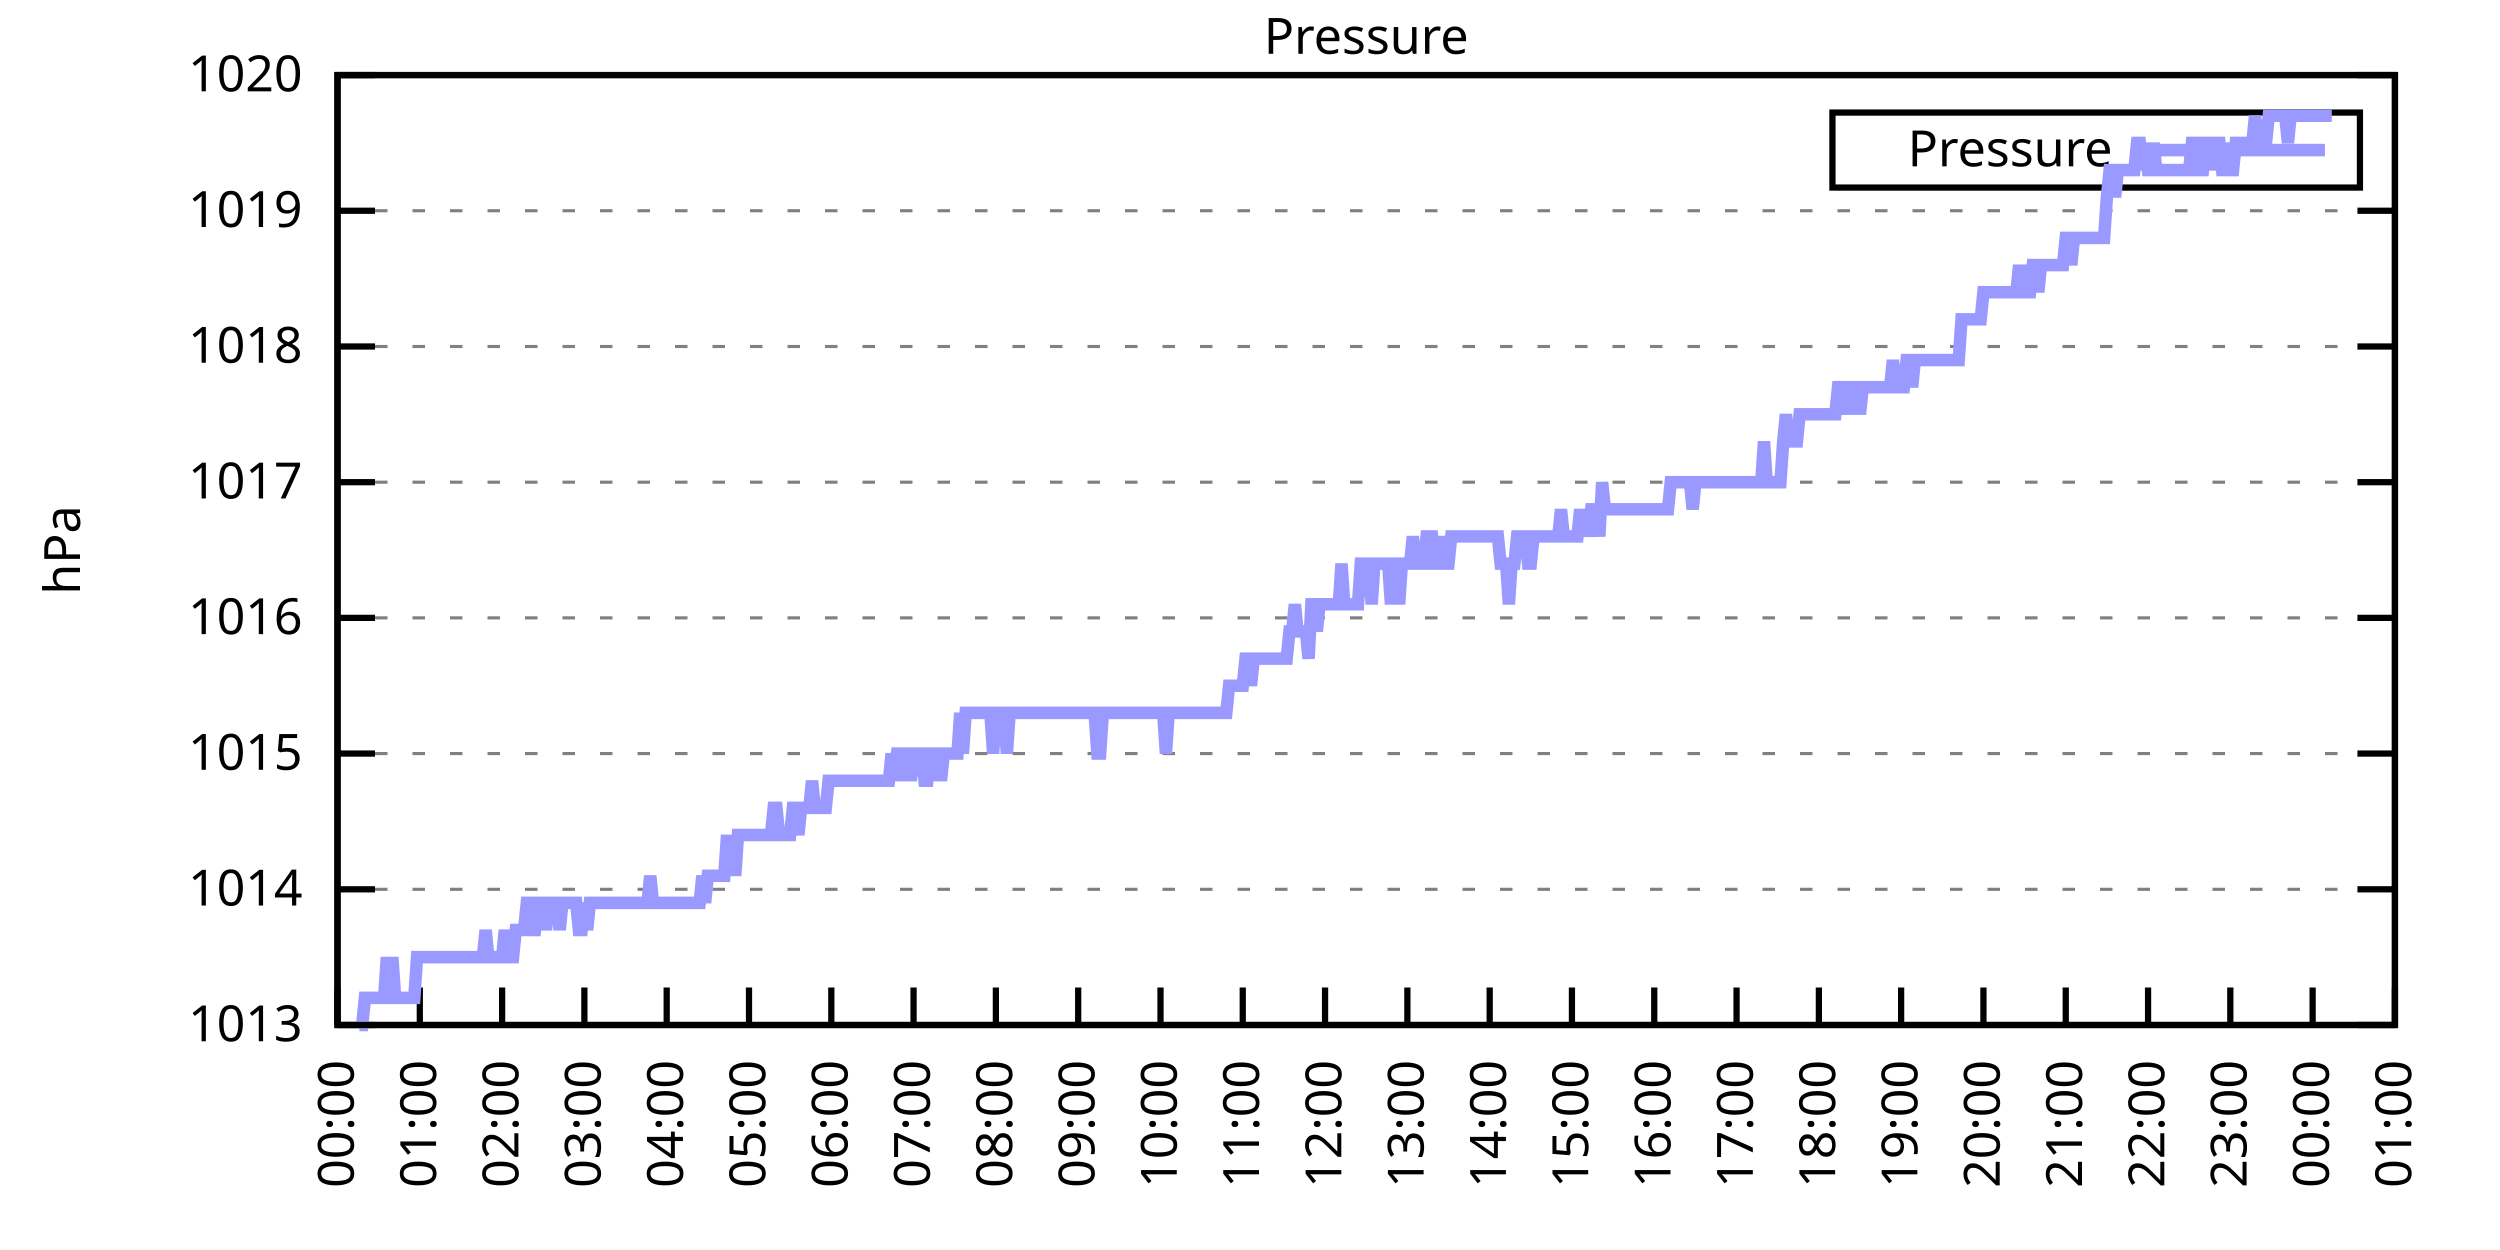
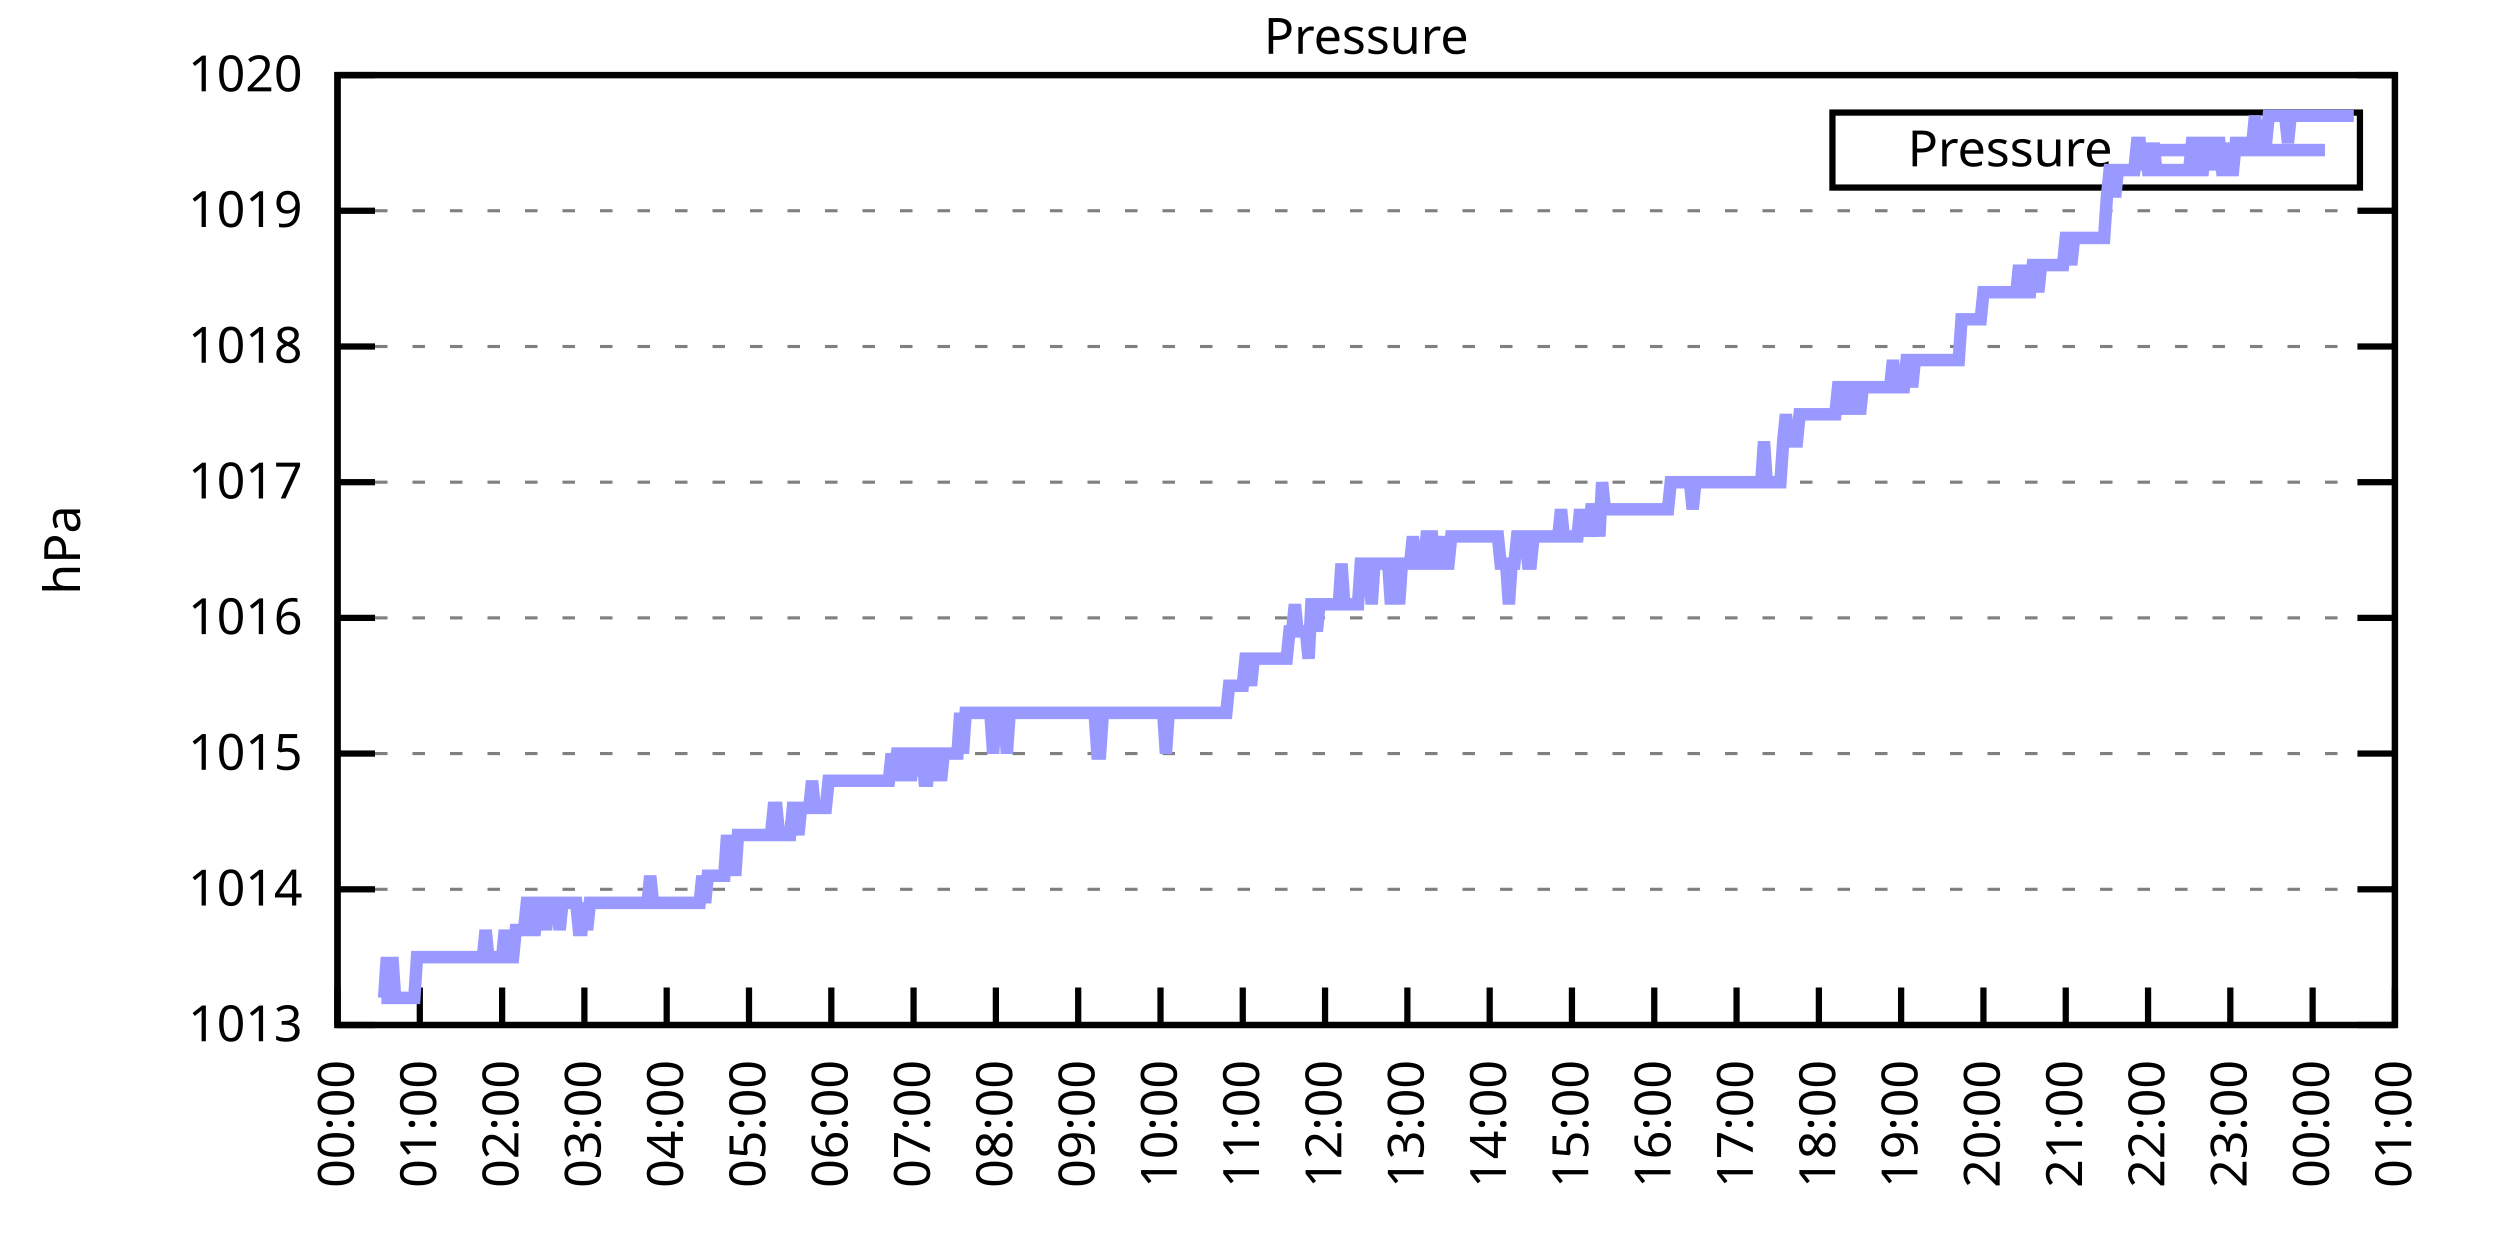
<svg xmlns="http://www.w3.org/2000/svg" xmlns:xlink="http://www.w3.org/1999/xlink" width="400" height="200" viewBox="0 0 400 200">
  <g id="gnuplot_canvas">
    <rect x="0" y="0" width="400" height="200" fill="none" />
    <defs>
      <circle id="gpDot" r="0.5" stroke-width="0.5" stroke="currentColor" />
      <path id="gpPt0" stroke-width="0.333" stroke="currentColor" d="M-1,0 h2 M0,-1 v2" />
      <path id="gpPt1" stroke-width="0.333" stroke="currentColor" d="M-1,-1 L1,1 M1,-1 L-1,1" />
      <path id="gpPt2" stroke-width="0.333" stroke="currentColor" d="M-1,0 L1,0 M0,-1 L0,1 M-1,-1 L1,1 M-1,1 L1,-1" />
      <rect id="gpPt3" stroke-width="0.333" stroke="currentColor" x="-1" y="-1" width="2" height="2" />
      <rect id="gpPt4" stroke-width="0.333" stroke="currentColor" fill="currentColor" x="-1" y="-1" width="2" height="2" />
      <circle id="gpPt5" stroke-width="0.333" stroke="currentColor" cx="0" cy="0" r="1" />
      <use xlink:href="#gpPt5" id="gpPt6" fill="currentColor" stroke="none" />
      <path id="gpPt7" stroke-width="0.333" stroke="currentColor" d="M0,-1.33 L-1.33,0.67 L1.33,0.67 z" />
      <use xlink:href="#gpPt7" id="gpPt8" fill="currentColor" stroke="none" />
      <use xlink:href="#gpPt7" id="gpPt9" stroke="currentColor" transform="rotate(180)" />
      <use xlink:href="#gpPt9" id="gpPt10" fill="currentColor" stroke="none" />
      <use xlink:href="#gpPt3" id="gpPt11" stroke="currentColor" transform="rotate(45)" />
      <use xlink:href="#gpPt11" id="gpPt12" fill="currentColor" stroke="none" />
      <path id="gpPt13" stroke-width="0.333" stroke="currentColor" d="M0,1.330 L1.265,0.411 L0.782,-1.067 L-0.782,-1.076 L-1.265,0.411 z" />
      <use xlink:href="#gpPt13" id="gpPt14" fill="currentColor" stroke="none" />
      <filter id="textbox" filterUnits="objectBoundingBox" x="0" y="0" height="1" width="1">
        <feFlood flood-color="white" flood-opacity="1" result="bgnd" />
        <feComposite in="SourceGraphic" in2="bgnd" operator="atop" />
      </filter>
      <filter id="greybox" filterUnits="objectBoundingBox" x="0" y="0" height="1" width="1">
        <feFlood flood-color="lightgrey" flood-opacity="1" result="grey" />
        <feComposite in="SourceGraphic" in2="grey" operator="atop" />
      </filter>
    </defs>
    <g fill="none" color="white" stroke="currentColor" stroke-width="1.00" stroke-linecap="butt" stroke-linejoin="miter">
</g>
    <g fill="none" color="black" stroke="currentColor" stroke-width="1.00" stroke-linecap="butt" stroke-linejoin="miter">
      <g stroke="none" shape-rendering="crispEdges">
        <polygon fill="rgb(255, 255, 255)" points="54.00,164.00 383.18,164.00 383.18,12.02 54.00,12.02 " />
      </g>
    </g>
    <g fill="none" color="black" stroke="currentColor" stroke-width="1.00" stroke-linecap="butt" stroke-linejoin="miter">
</g>
    <g fill="none" color="black" stroke="black" stroke-width="0.50" stroke-linecap="butt" stroke-linejoin="miter">
</g>
    <g fill="none" color="gray" stroke="currentColor" stroke-width="0.50" stroke-linecap="butt" stroke-linejoin="miter">
      <path stroke="gray" stroke-dasharray="2,4" class="gridline" d="M54.00,164.00 L383.19,164.00  " />
    </g>
    <g fill="none" color="gray" stroke="gray" stroke-width="1.00" stroke-linecap="butt" stroke-linejoin="miter">
</g>
    <g fill="none" color="black" stroke="currentColor" stroke-width="1.00" stroke-linecap="butt" stroke-linejoin="miter">
      <path stroke="black" d="M54.00,164.00 L60.00,164.00 M383.19,164.00 L377.19,164.00  " />
      <g transform="translate(48.40,166.60)" stroke="none" fill="black" font-family="Sans" font-size="8.00" text-anchor="end">
        <text>
          <tspan font-family="Sans"> 1013</tspan>
        </text>
      </g>
    </g>
    <g fill="none" color="black" stroke="currentColor" stroke-width="1.00" stroke-linecap="butt" stroke-linejoin="miter">
</g>
    <g fill="none" color="black" stroke="black" stroke-width="0.50" stroke-linecap="butt" stroke-linejoin="miter">
</g>
    <g fill="none" color="gray" stroke="currentColor" stroke-width="0.50" stroke-linecap="butt" stroke-linejoin="miter">
      <path stroke="gray" stroke-dasharray="2,4" class="gridline" d="M54.00,142.29 L383.19,142.29  " />
    </g>
    <g fill="none" color="gray" stroke="gray" stroke-width="1.00" stroke-linecap="butt" stroke-linejoin="miter">
</g>
    <g fill="none" color="black" stroke="currentColor" stroke-width="1.00" stroke-linecap="butt" stroke-linejoin="miter">
      <path stroke="black" d="M54.00,142.29 L60.00,142.29 M383.19,142.29 L377.19,142.29  " />
      <g transform="translate(48.40,144.89)" stroke="none" fill="black" font-family="Sans" font-size="8.00" text-anchor="end">
        <text>
          <tspan font-family="Sans"> 1014</tspan>
        </text>
      </g>
    </g>
    <g fill="none" color="black" stroke="currentColor" stroke-width="1.00" stroke-linecap="butt" stroke-linejoin="miter">
</g>
    <g fill="none" color="black" stroke="black" stroke-width="0.50" stroke-linecap="butt" stroke-linejoin="miter">
</g>
    <g fill="none" color="gray" stroke="currentColor" stroke-width="0.50" stroke-linecap="butt" stroke-linejoin="miter">
      <path stroke="gray" stroke-dasharray="2,4" class="gridline" d="M54.00,120.57 L383.19,120.57  " />
    </g>
    <g fill="none" color="gray" stroke="gray" stroke-width="1.00" stroke-linecap="butt" stroke-linejoin="miter">
</g>
    <g fill="none" color="black" stroke="currentColor" stroke-width="1.00" stroke-linecap="butt" stroke-linejoin="miter">
      <path stroke="black" d="M54.00,120.57 L60.00,120.57 M383.19,120.57 L377.19,120.57  " />
      <g transform="translate(48.40,123.17)" stroke="none" fill="black" font-family="Sans" font-size="8.00" text-anchor="end">
        <text>
          <tspan font-family="Sans"> 1015</tspan>
        </text>
      </g>
    </g>
    <g fill="none" color="black" stroke="currentColor" stroke-width="1.00" stroke-linecap="butt" stroke-linejoin="miter">
</g>
    <g fill="none" color="black" stroke="black" stroke-width="0.50" stroke-linecap="butt" stroke-linejoin="miter">
</g>
    <g fill="none" color="gray" stroke="currentColor" stroke-width="0.50" stroke-linecap="butt" stroke-linejoin="miter">
      <path stroke="gray" stroke-dasharray="2,4" class="gridline" d="M54.00,98.86 L383.19,98.86  " />
    </g>
    <g fill="none" color="gray" stroke="gray" stroke-width="1.00" stroke-linecap="butt" stroke-linejoin="miter">
</g>
    <g fill="none" color="black" stroke="currentColor" stroke-width="1.00" stroke-linecap="butt" stroke-linejoin="miter">
      <path stroke="black" d="M54.00,98.86 L60.00,98.86 M383.19,98.86 L377.19,98.86  " />
      <g transform="translate(48.40,101.46)" stroke="none" fill="black" font-family="Sans" font-size="8.00" text-anchor="end">
        <text>
          <tspan font-family="Sans"> 1016</tspan>
        </text>
      </g>
    </g>
    <g fill="none" color="black" stroke="currentColor" stroke-width="1.00" stroke-linecap="butt" stroke-linejoin="miter">
</g>
    <g fill="none" color="black" stroke="black" stroke-width="0.50" stroke-linecap="butt" stroke-linejoin="miter">
</g>
    <g fill="none" color="gray" stroke="currentColor" stroke-width="0.50" stroke-linecap="butt" stroke-linejoin="miter">
      <path stroke="gray" stroke-dasharray="2,4" class="gridline" d="M54.00,77.15 L383.19,77.15  " />
    </g>
    <g fill="none" color="gray" stroke="gray" stroke-width="1.00" stroke-linecap="butt" stroke-linejoin="miter">
</g>
    <g fill="none" color="black" stroke="currentColor" stroke-width="1.00" stroke-linecap="butt" stroke-linejoin="miter">
      <path stroke="black" d="M54.00,77.15 L60.00,77.15 M383.19,77.15 L377.19,77.15  " />
      <g transform="translate(48.40,79.75)" stroke="none" fill="black" font-family="Sans" font-size="8.00" text-anchor="end">
        <text>
          <tspan font-family="Sans"> 1017</tspan>
        </text>
      </g>
    </g>
    <g fill="none" color="black" stroke="currentColor" stroke-width="1.00" stroke-linecap="butt" stroke-linejoin="miter">
</g>
    <g fill="none" color="black" stroke="black" stroke-width="0.50" stroke-linecap="butt" stroke-linejoin="miter">
</g>
    <g fill="none" color="gray" stroke="currentColor" stroke-width="0.50" stroke-linecap="butt" stroke-linejoin="miter">
      <path stroke="gray" stroke-dasharray="2,4" class="gridline" d="M54.00,55.44 L383.19,55.44  " />
    </g>
    <g fill="none" color="gray" stroke="gray" stroke-width="1.00" stroke-linecap="butt" stroke-linejoin="miter">
</g>
    <g fill="none" color="black" stroke="currentColor" stroke-width="1.00" stroke-linecap="butt" stroke-linejoin="miter">
      <path stroke="black" d="M54.00,55.44 L60.00,55.44 M383.19,55.44 L377.19,55.44  " />
      <g transform="translate(48.40,58.04)" stroke="none" fill="black" font-family="Sans" font-size="8.00" text-anchor="end">
        <text>
          <tspan font-family="Sans"> 1018</tspan>
        </text>
      </g>
    </g>
    <g fill="none" color="black" stroke="currentColor" stroke-width="1.00" stroke-linecap="butt" stroke-linejoin="miter">
</g>
    <g fill="none" color="black" stroke="black" stroke-width="0.50" stroke-linecap="butt" stroke-linejoin="miter">
</g>
    <g fill="none" color="gray" stroke="currentColor" stroke-width="0.50" stroke-linecap="butt" stroke-linejoin="miter">
      <path stroke="gray" stroke-dasharray="2,4" class="gridline" d="M54.00,33.72 L383.19,33.72  " />
    </g>
    <g fill="none" color="gray" stroke="gray" stroke-width="1.00" stroke-linecap="butt" stroke-linejoin="miter">
</g>
    <g fill="none" color="black" stroke="currentColor" stroke-width="1.00" stroke-linecap="butt" stroke-linejoin="miter">
      <path stroke="black" d="M54.00,33.72 L60.00,33.72 M383.19,33.72 L377.19,33.72  " />
      <g transform="translate(48.40,36.32)" stroke="none" fill="black" font-family="Sans" font-size="8.00" text-anchor="end">
        <text>
          <tspan font-family="Sans"> 1019</tspan>
        </text>
      </g>
    </g>
    <g fill="none" color="black" stroke="currentColor" stroke-width="1.00" stroke-linecap="butt" stroke-linejoin="miter">
</g>
    <g fill="none" color="black" stroke="black" stroke-width="0.50" stroke-linecap="butt" stroke-linejoin="miter">
</g>
    <g fill="none" color="gray" stroke="currentColor" stroke-width="0.50" stroke-linecap="butt" stroke-linejoin="miter">
      <path stroke="gray" stroke-dasharray="2,4" class="gridline" d="M54.00,12.01 L383.19,12.01  " />
    </g>
    <g fill="none" color="gray" stroke="gray" stroke-width="1.00" stroke-linecap="butt" stroke-linejoin="miter">
</g>
    <g fill="none" color="black" stroke="currentColor" stroke-width="1.00" stroke-linecap="butt" stroke-linejoin="miter">
      <path stroke="black" d="M54.00,12.01 L60.00,12.01 M383.19,12.01 L377.19,12.01  " />
      <g transform="translate(48.40,14.61)" stroke="none" fill="black" font-family="Sans" font-size="8.00" text-anchor="end">
        <text>
          <tspan font-family="Sans"> 1020</tspan>
        </text>
      </g>
    </g>
    <g fill="none" color="black" stroke="currentColor" stroke-width="1.00" stroke-linecap="butt" stroke-linejoin="miter">
      <path stroke="black" d="M54.00,164.00 L54.00,158.00  " />
      <g transform="translate(56.60,169.60) rotate(270.00)" stroke="none" fill="black" font-family="Sans" font-size="8.00" text-anchor="end">
        <text>
          <tspan font-family="Sans">00:00</tspan>
        </text>
      </g>
    </g>
    <g fill="none" color="black" stroke="currentColor" stroke-width="1.00" stroke-linecap="butt" stroke-linejoin="miter">
      <path stroke="black" d="M67.17,164.00 L67.17,158.00  " />
      <g transform="translate(69.77,169.60) rotate(270.00)" stroke="none" fill="black" font-family="Sans" font-size="8.00" text-anchor="end">
        <text>
          <tspan font-family="Sans">01:00</tspan>
        </text>
      </g>
    </g>
    <g fill="none" color="black" stroke="currentColor" stroke-width="1.00" stroke-linecap="butt" stroke-linejoin="miter">
      <path stroke="black" d="M80.34,164.00 L80.34,158.00  " />
      <g transform="translate(82.94,169.60) rotate(270.00)" stroke="none" fill="black" font-family="Sans" font-size="8.00" text-anchor="end">
        <text>
          <tspan font-family="Sans">02:00</tspan>
        </text>
      </g>
    </g>
    <g fill="none" color="black" stroke="currentColor" stroke-width="1.00" stroke-linecap="butt" stroke-linejoin="miter">
      <path stroke="black" d="M93.50,164.00 L93.50,158.00  " />
      <g transform="translate(96.10,169.60) rotate(270.00)" stroke="none" fill="black" font-family="Sans" font-size="8.00" text-anchor="end">
        <text>
          <tspan font-family="Sans">03:00</tspan>
        </text>
      </g>
    </g>
    <g fill="none" color="black" stroke="currentColor" stroke-width="1.00" stroke-linecap="butt" stroke-linejoin="miter">
      <path stroke="black" d="M106.67,164.00 L106.67,158.00  " />
      <g transform="translate(109.27,169.60) rotate(270.00)" stroke="none" fill="black" font-family="Sans" font-size="8.00" text-anchor="end">
        <text>
          <tspan font-family="Sans">04:00</tspan>
        </text>
      </g>
    </g>
    <g fill="none" color="black" stroke="currentColor" stroke-width="1.00" stroke-linecap="butt" stroke-linejoin="miter">
      <path stroke="black" d="M119.84,164.00 L119.84,158.00  " />
      <g transform="translate(122.44,169.60) rotate(270.00)" stroke="none" fill="black" font-family="Sans" font-size="8.00" text-anchor="end">
        <text>
          <tspan font-family="Sans">05:00</tspan>
        </text>
      </g>
    </g>
    <g fill="none" color="black" stroke="currentColor" stroke-width="1.00" stroke-linecap="butt" stroke-linejoin="miter">
      <path stroke="black" d="M133.01,164.00 L133.01,158.00  " />
      <g transform="translate(135.61,169.60) rotate(270.00)" stroke="none" fill="black" font-family="Sans" font-size="8.00" text-anchor="end">
        <text>
          <tspan font-family="Sans">06:00</tspan>
        </text>
      </g>
    </g>
    <g fill="none" color="black" stroke="currentColor" stroke-width="1.00" stroke-linecap="butt" stroke-linejoin="miter">
      <path stroke="black" d="M146.17,164.00 L146.17,158.00  " />
      <g transform="translate(148.77,169.60) rotate(270.00)" stroke="none" fill="black" font-family="Sans" font-size="8.00" text-anchor="end">
        <text>
          <tspan font-family="Sans">07:00</tspan>
        </text>
      </g>
    </g>
    <g fill="none" color="black" stroke="currentColor" stroke-width="1.00" stroke-linecap="butt" stroke-linejoin="miter">
      <path stroke="black" d="M159.34,164.00 L159.34,158.00  " />
      <g transform="translate(161.94,169.60) rotate(270.00)" stroke="none" fill="black" font-family="Sans" font-size="8.00" text-anchor="end">
        <text>
          <tspan font-family="Sans">08:00</tspan>
        </text>
      </g>
    </g>
    <g fill="none" color="black" stroke="currentColor" stroke-width="1.00" stroke-linecap="butt" stroke-linejoin="miter">
      <path stroke="black" d="M172.51,164.00 L172.51,158.00  " />
      <g transform="translate(175.11,169.60) rotate(270.00)" stroke="none" fill="black" font-family="Sans" font-size="8.00" text-anchor="end">
        <text>
          <tspan font-family="Sans">09:00</tspan>
        </text>
      </g>
    </g>
    <g fill="none" color="black" stroke="currentColor" stroke-width="1.00" stroke-linecap="butt" stroke-linejoin="miter">
      <path stroke="black" d="M185.68,164.00 L185.68,158.00  " />
      <g transform="translate(188.28,169.60) rotate(270.00)" stroke="none" fill="black" font-family="Sans" font-size="8.00" text-anchor="end">
        <text>
          <tspan font-family="Sans">10:00</tspan>
        </text>
      </g>
    </g>
    <g fill="none" color="black" stroke="currentColor" stroke-width="1.00" stroke-linecap="butt" stroke-linejoin="miter">
      <path stroke="black" d="M198.84,164.00 L198.84,158.00  " />
      <g transform="translate(201.44,169.60) rotate(270.00)" stroke="none" fill="black" font-family="Sans" font-size="8.00" text-anchor="end">
        <text>
          <tspan font-family="Sans">11:00</tspan>
        </text>
      </g>
    </g>
    <g fill="none" color="black" stroke="currentColor" stroke-width="1.00" stroke-linecap="butt" stroke-linejoin="miter">
      <path stroke="black" d="M212.01,164.00 L212.01,158.00  " />
      <g transform="translate(214.61,169.60) rotate(270.00)" stroke="none" fill="black" font-family="Sans" font-size="8.00" text-anchor="end">
        <text>
          <tspan font-family="Sans">12:00</tspan>
        </text>
      </g>
    </g>
    <g fill="none" color="black" stroke="currentColor" stroke-width="1.00" stroke-linecap="butt" stroke-linejoin="miter">
      <path stroke="black" d="M225.18,164.00 L225.18,158.00  " />
      <g transform="translate(227.78,169.60) rotate(270.00)" stroke="none" fill="black" font-family="Sans" font-size="8.00" text-anchor="end">
        <text>
          <tspan font-family="Sans">13:00</tspan>
        </text>
      </g>
    </g>
    <g fill="none" color="black" stroke="currentColor" stroke-width="1.00" stroke-linecap="butt" stroke-linejoin="miter">
      <path stroke="black" d="M238.35,164.00 L238.35,158.00  " />
      <g transform="translate(240.95,169.60) rotate(270.00)" stroke="none" fill="black" font-family="Sans" font-size="8.00" text-anchor="end">
        <text>
          <tspan font-family="Sans">14:00</tspan>
        </text>
      </g>
    </g>
    <g fill="none" color="black" stroke="currentColor" stroke-width="1.00" stroke-linecap="butt" stroke-linejoin="miter">
      <path stroke="black" d="M251.51,164.00 L251.51,158.00  " />
      <g transform="translate(254.11,169.60) rotate(270.00)" stroke="none" fill="black" font-family="Sans" font-size="8.00" text-anchor="end">
        <text>
          <tspan font-family="Sans">15:00</tspan>
        </text>
      </g>
    </g>
    <g fill="none" color="black" stroke="currentColor" stroke-width="1.00" stroke-linecap="butt" stroke-linejoin="miter">
      <path stroke="black" d="M264.68,164.00 L264.68,158.00  " />
      <g transform="translate(267.28,169.60) rotate(270.00)" stroke="none" fill="black" font-family="Sans" font-size="8.00" text-anchor="end">
        <text>
          <tspan font-family="Sans">16:00</tspan>
        </text>
      </g>
    </g>
    <g fill="none" color="black" stroke="currentColor" stroke-width="1.00" stroke-linecap="butt" stroke-linejoin="miter">
      <path stroke="black" d="M277.85,164.00 L277.85,158.00  " />
      <g transform="translate(280.45,169.60) rotate(270.00)" stroke="none" fill="black" font-family="Sans" font-size="8.00" text-anchor="end">
        <text>
          <tspan font-family="Sans">17:00</tspan>
        </text>
      </g>
    </g>
    <g fill="none" color="black" stroke="currentColor" stroke-width="1.00" stroke-linecap="butt" stroke-linejoin="miter">
      <path stroke="black" d="M291.02,164.00 L291.02,158.00  " />
      <g transform="translate(293.62,169.60) rotate(270.00)" stroke="none" fill="black" font-family="Sans" font-size="8.00" text-anchor="end">
        <text>
          <tspan font-family="Sans">18:00</tspan>
        </text>
      </g>
    </g>
    <g fill="none" color="black" stroke="currentColor" stroke-width="1.00" stroke-linecap="butt" stroke-linejoin="miter">
      <path stroke="black" d="M304.18,164.00 L304.18,158.00  " />
      <g transform="translate(306.78,169.60) rotate(270.00)" stroke="none" fill="black" font-family="Sans" font-size="8.00" text-anchor="end">
        <text>
          <tspan font-family="Sans">19:00</tspan>
        </text>
      </g>
    </g>
    <g fill="none" color="black" stroke="currentColor" stroke-width="1.00" stroke-linecap="butt" stroke-linejoin="miter">
      <path stroke="black" d="M317.35,164.00 L317.35,158.00  " />
      <g transform="translate(319.95,169.60) rotate(270.00)" stroke="none" fill="black" font-family="Sans" font-size="8.00" text-anchor="end">
        <text>
          <tspan font-family="Sans">20:00</tspan>
        </text>
      </g>
    </g>
    <g fill="none" color="black" stroke="currentColor" stroke-width="1.00" stroke-linecap="butt" stroke-linejoin="miter">
      <path stroke="black" d="M330.52,164.00 L330.52,158.00  " />
      <g transform="translate(333.12,169.60) rotate(270.00)" stroke="none" fill="black" font-family="Sans" font-size="8.00" text-anchor="end">
        <text>
          <tspan font-family="Sans">21:00</tspan>
        </text>
      </g>
    </g>
    <g fill="none" color="black" stroke="currentColor" stroke-width="1.00" stroke-linecap="butt" stroke-linejoin="miter">
      <path stroke="black" d="M343.69,164.00 L343.69,158.00  " />
      <g transform="translate(346.29,169.60) rotate(270.00)" stroke="none" fill="black" font-family="Sans" font-size="8.00" text-anchor="end">
        <text>
          <tspan font-family="Sans">22:00</tspan>
        </text>
      </g>
    </g>
    <g fill="none" color="black" stroke="currentColor" stroke-width="1.00" stroke-linecap="butt" stroke-linejoin="miter">
      <path stroke="black" d="M356.85,164.00 L356.85,158.00  " />
      <g transform="translate(359.45,169.60) rotate(270.00)" stroke="none" fill="black" font-family="Sans" font-size="8.00" text-anchor="end">
        <text>
          <tspan font-family="Sans">23:00</tspan>
        </text>
      </g>
    </g>
    <g fill="none" color="black" stroke="currentColor" stroke-width="1.00" stroke-linecap="butt" stroke-linejoin="miter">
      <path stroke="black" d="M370.02,164.00 L370.02,158.00  " />
      <g transform="translate(372.62,169.60) rotate(270.00)" stroke="none" fill="black" font-family="Sans" font-size="8.00" text-anchor="end">
        <text>
          <tspan font-family="Sans">00:00</tspan>
        </text>
      </g>
    </g>
    <g fill="none" color="black" stroke="currentColor" stroke-width="1.00" stroke-linecap="butt" stroke-linejoin="miter">
      <path stroke="black" d="M383.19,164.00 L383.19,158.00  " />
      <g transform="translate(385.79,169.60) rotate(270.00)" stroke="none" fill="black" font-family="Sans" font-size="8.00" text-anchor="end">
        <text>
          <tspan font-family="Sans">01:00</tspan>
        </text>
      </g>
    </g>
    <g fill="none" color="black" stroke="currentColor" stroke-width="1.00" stroke-linecap="butt" stroke-linejoin="miter">
</g>
    <g fill="none" color="black" stroke="currentColor" stroke-width="1.00" stroke-linecap="butt" stroke-linejoin="miter">
      <path stroke="black" d="M54.00,12.01 L54.00,164.00 L383.19,164.00 L383.19,12.01 L54.00,12.01 Z  " />
    </g>
    <g fill="none" color="black" stroke="currentColor" stroke-width="1.00" stroke-linecap="butt" stroke-linejoin="miter">
</g>
    <g fill="none" color="black" stroke="currentColor" stroke-width="1.00" stroke-linecap="butt" stroke-linejoin="miter">
      <path stroke="black" d="M293.19,30.01 L293.19,18.01 L377.59,18.01 L377.59,30.01 L293.19,30.01 Z  " />
    </g>
    <g id="Pressure_plot_1">
      <g fill="none" color="white" stroke="black" stroke-width="2.00" stroke-linecap="butt" stroke-linejoin="miter">
</g>
      <g fill="none" color="black" stroke="currentColor" stroke-width="2.00" stroke-linecap="butt" stroke-linejoin="miter">
        <g transform="translate(337.99,26.61)" stroke="none" fill="black" font-family="Sans" font-size="8.00" text-anchor="end">
          <text>
            <tspan font-family="Sans">Pressure</tspan>
          </text>
        </g>
      </g>
      <g fill="none" color="black" stroke="currentColor" stroke-width="2.00" stroke-linecap="butt" stroke-linejoin="miter">
-         <path stroke="rgb(153, 153, 255)" d="M343.59,24.01 L371.99,24.01 M57.51,164.00 L57.95,164.00 L58.39,159.66 L58.83,159.66 L59.27,159.66 L59.71,159.66   L60.14,159.66 L60.58,159.66 L61.02,159.66 L61.46,159.66 L61.90,153.14 L62.34,159.66 L62.78,153.14 L63.22,159.66   L63.66,159.66 L64.10,159.66 L64.53,159.66 L64.97,159.66 L65.41,159.66 L65.85,159.66 L66.29,159.66 L66.73,153.14   L67.17,153.14 L67.61,153.14 L68.05,153.14 L68.48,153.14 L68.92,153.14 L69.36,153.14 L69.80,153.14 L70.24,153.14   L70.68,153.14 L71.12,153.14 L71.56,153.14 L72.00,153.14 L72.43,153.14 L72.87,153.14 L73.31,153.14 L73.75,153.14   L74.19,153.14 L74.63,153.14 L75.07,153.14 L75.51,153.14 L75.95,153.14 L76.38,153.14 L76.82,153.14 L77.26,153.14   L77.70,148.80 L78.14,153.14 L78.58,153.14 L79.02,153.14 L79.46,153.14 L79.90,153.14 L80.34,153.14 L80.77,148.80   L81.21,153.14 L81.65,153.14 L82.09,153.14 L82.53,148.80 L82.97,148.80 L83.41,148.80 L83.85,148.80 L84.29,144.46   L84.72,144.46 L85.16,148.80 L85.60,148.80 L86.04,144.46 L86.48,144.46 L86.92,144.46 L87.36,148.80 L87.80,144.46   L88.24,144.46 L88.67,144.46 L89.11,144.46 L89.55,148.80 L89.99,144.46 L90.43,144.46 L90.87,144.46 L91.31,144.46   L91.75,144.46 L92.19,144.46 L92.62,148.80 L93.06,148.80 L93.50,144.46 L93.94,148.80 L94.38,144.46 L94.82,144.46   L95.26,144.46 L95.70,144.46 L96.14,144.46 L96.58,144.46 L97.01,144.46 L97.45,144.46 L97.89,144.46 L98.33,144.46   L98.77,144.46 L99.21,144.46 L99.65,144.46 L100.09,144.46 L100.53,144.46 L100.96,144.46 L101.40,144.46 L101.84,144.46   L102.28,144.46 L102.72,144.46 L103.16,144.46 L103.60,144.46 L104.04,140.12 L104.48,144.46 L104.91,144.46 L105.35,144.46   L105.79,144.46 L106.23,144.46 L106.67,144.46 L107.11,144.46 L107.55,144.46 L107.99,144.46 L108.43,144.46 L108.87,144.46   L109.30,144.46 L109.74,144.46 L110.18,144.46 L110.62,144.46 L111.06,144.46 L111.50,144.46 L111.94,144.46 L112.38,140.12   L112.82,144.46 L113.25,140.12 L113.69,140.12 L114.13,140.12 L114.57,140.12 L115.01,140.12 L115.45,140.12 L115.89,140.12   L116.33,133.60 L116.77,140.12 L117.20,133.60 L117.64,140.12 L118.08,133.60 L118.52,133.60 L118.96,133.60 L119.40,133.60   L119.84,133.60 L120.28,133.60 L120.72,133.60 L121.15,133.60 L121.59,133.60 L122.03,133.60 L122.47,133.60 L122.91,133.60   L123.35,133.60 L123.79,129.26 L124.23,129.26 L124.67,133.60 L125.11,133.60 L125.54,133.60 L125.98,133.60 L126.42,133.60   L126.86,129.26 L127.30,129.26 L127.74,133.60 L128.18,129.26 L128.62,129.26 L129.06,129.26 L129.49,129.26 L129.93,124.92   L130.37,129.26 L130.81,129.26 L131.25,129.26 L131.69,129.26 L132.13,129.26 L132.57,124.92 L133.01,124.92 L133.44,124.92   L133.88,124.92 L134.32,124.92 L134.76,124.92 L135.20,124.92 L135.64,124.92 L136.08,124.92 L136.52,124.92 L136.96,124.92   L137.39,124.92 L137.83,124.92 L138.27,124.92 L138.71,124.92 L139.15,124.92 L139.59,124.92 L140.03,124.92 L140.47,124.92   L140.91,124.92 L141.35,124.92 L141.78,124.92 L142.22,124.92 L142.66,120.57 L143.10,124.92 L143.54,120.57 L143.98,120.57   L144.42,120.57 L144.86,124.92 L145.30,120.57 L145.73,124.92 L146.17,120.57 L146.61,120.57 L147.05,120.57 L147.49,120.57   L147.93,124.92 L148.37,124.92 L148.81,120.57 L149.25,120.57 L149.68,124.92 L150.12,120.57 L150.56,124.92 L151.00,120.57   L151.44,120.57 L151.88,120.57 L152.32,120.57 L152.76,120.57 L153.20,120.57 L153.63,114.06 L154.07,120.57 L154.51,114.06   L154.95,114.06 L155.39,114.06 L155.83,114.06 L156.27,114.06 L156.71,114.06 L157.15,114.06 L157.59,114.06 L158.02,114.06   L158.46,114.06 L158.90,120.57 L159.34,114.06 L159.78,114.06 L160.22,114.06 L160.66,114.06 L161.10,120.57 L161.54,114.06   L161.97,114.06 L162.41,114.06 L162.85,114.06 L163.29,114.06 L163.73,114.06 L164.17,114.06 L164.61,114.06 L165.05,114.06   L165.49,114.06 L165.92,114.06 L166.36,114.06 L166.80,114.06 L167.24,114.06 L167.68,114.06 L168.12,114.06 L168.56,114.06   L169.00,114.06 L169.44,114.06 L169.87,114.06 L170.31,114.06 L170.75,114.06 L171.19,114.06 L171.63,114.06 L172.07,114.06   L172.51,114.06 L172.95,114.06 L173.39,114.06 L173.83,114.06 L174.26,114.06 L174.70,114.06 L175.14,114.06 L175.58,120.57   L176.02,120.57 L176.46,114.06 L176.90,114.06 L177.34,114.06 L177.78,114.06 L178.21,114.06 L178.65,114.06 L179.09,114.06   L179.53,114.06 L179.97,114.06 L180.41,114.06 L180.85,114.06 L181.29,114.06 L181.73,114.06 L182.16,114.06 L182.60,114.06   L183.04,114.06 L183.48,114.06 L183.92,114.06 L184.36,114.06 L184.80,114.06 L185.24,114.06 L185.68,114.06 L186.11,114.06   L186.55,120.57 L186.99,114.06 L187.43,114.06 L187.87,114.06 L188.31,114.06 L188.75,114.06 L189.19,114.06 L189.63,114.06   L190.07,114.06 L190.50,114.06 L190.94,114.06 L191.38,114.06 L191.82,114.06 L192.26,114.06 L192.70,114.06 L193.14,114.06   L193.58,114.06 L194.02,114.06 L194.45,114.06 L194.89,114.06 L195.33,114.06 L195.77,114.06 L196.21,114.06 L196.65,109.72   L197.09,109.72 L197.53,109.72 L197.97,109.72 L198.40,109.72 L198.84,109.72 L199.28,105.38 L199.72,105.38 L200.16,109.72   L200.60,105.38 L201.04,105.38 L201.48,105.38 L201.92,105.38 L202.35,105.38 L202.79,105.38 L203.23,105.38 L203.67,105.38   L204.11,105.38 L204.55,105.38 L204.99,105.38 L205.43,105.38 L205.87,105.38 L206.31,101.03 L206.74,101.03 L207.18,96.69   L207.62,101.03 L208.06,101.03 L208.50,101.03 L208.94,101.03 L209.38,105.38 L209.82,96.69 L210.26,96.69 L210.69,101.03   L211.13,96.69 L211.57,96.69 L212.01,96.69 L212.45,96.69 L212.89,96.69 L213.33,96.69 L213.77,96.69 L214.21,96.69   L214.64,90.18 L215.08,96.69 L215.52,96.69 L215.96,96.69 L216.40,96.69 L216.84,96.69 L217.28,96.69 L217.72,90.18   L218.16,90.18 L218.60,90.18 L219.03,90.18 L219.47,96.69 L219.91,90.18 L220.35,90.18 L220.79,90.18 L221.23,90.18   L221.67,90.18 L222.11,90.18 L222.55,96.69 L222.98,90.18 L223.42,90.18 L223.86,96.69 L224.30,90.18 L224.74,90.18   L225.18,90.18 L225.62,90.18 L226.06,85.83 L226.50,90.18 L226.93,90.18 L227.37,90.18 L227.81,90.18 L228.25,85.83   L228.69,85.83 L229.13,85.83 L229.57,90.18 L230.01,90.18 L230.45,85.83 L230.88,90.18 L231.32,90.18 L231.76,90.18   L232.20,85.83 L232.64,85.83 L233.08,85.83 L233.52,85.83 L233.96,85.83 L234.40,85.83 L234.84,85.83 L235.27,85.83   L235.71,85.83 L236.15,85.83 L236.59,85.83 L237.03,85.83 L237.47,85.83 L237.91,85.83 L238.35,85.83 L238.79,85.83   L239.22,85.83 L239.66,85.83 L240.10,90.18 L240.54,90.18 L240.98,90.18 L241.42,96.69 L241.86,90.18 L242.30,90.18   L242.74,85.83 L243.17,85.83 L243.61,85.83 L244.05,85.83 L244.49,90.18 L244.93,90.18 L245.37,85.83 L245.81,85.83   L246.25,85.83 L246.69,85.83 L247.12,85.83 L247.56,85.83 L248.00,85.83 L248.44,85.83 L248.88,85.83 L249.32,85.83   L249.76,81.49 L250.20,85.83 L250.64,85.83 L251.08,85.83 L251.51,85.83 L251.95,85.83 L252.39,85.83 L252.83,81.49   L253.27,85.83 L253.71,81.49 L254.15,85.83 L254.59,81.49 L255.03,81.49 L255.46,81.49 L255.90,85.83 L256.34,77.15   L256.78,81.49 L257.22,81.49 L257.66,81.49 L258.10,81.49 L258.54,81.49 L258.98,81.49 L259.41,81.49 L259.85,81.49   L260.29,81.49 L260.73,81.49 L261.17,81.49 L261.61,81.49 L262.05,81.49 L262.49,81.49 L262.93,81.49 L263.36,81.49   L263.80,81.49 L264.24,81.49 L264.68,81.49 L265.12,81.49 L265.56,81.49 L266.00,81.49 L266.44,81.49 L266.88,81.49   L267.32,77.15 L267.75,77.15 L268.19,77.15 L268.63,77.15 L269.07,77.15 L269.51,77.15 L269.95,77.15 L270.39,77.15   L270.83,81.49 L271.27,77.15 L271.70,77.15 L272.14,77.15 L272.58,77.15 L273.02,77.15 L273.46,77.15 L273.90,77.15   L274.34,77.15 L274.78,77.15 L275.22,77.15 L275.65,77.15 L276.09,77.15 L276.53,77.15 L276.97,77.15 L277.41,77.15   L277.85,77.15 L278.29,77.15 L278.73,77.15 L279.17,77.15 L279.60,77.15 L280.04,77.15 L280.48,77.15 L280.92,77.15   L281.36,77.15 L281.80,77.15 L282.24,70.63 L282.68,77.15 L283.12,77.15 L283.56,77.15 L283.99,77.15 L284.43,77.15   L284.87,77.15 L285.31,70.63 L285.75,66.29 L286.19,70.63 L286.63,70.63 L287.07,70.63 L287.51,70.63 L287.94,66.29   L288.38,66.29 L288.82,66.29 L289.26,66.29 L289.70,66.29 L290.14,66.29 L290.58,66.29 L291.02,66.29 L291.46,66.29   L291.89,66.29 L292.33,66.29 L292.77,66.29 L293.21,66.29 L293.65,66.29 L294.09,61.95 L294.53,61.95 L294.97,61.95   L295.41,66.29 L295.84,61.95 L296.28,61.95 L296.72,66.29 L297.16,61.95 L297.60,66.29 L298.04,61.95 L298.48,61.95   L298.92,61.95 L299.36,61.95 L299.80,61.95 L300.23,61.95 L300.67,61.95 L301.11,61.95 L301.55,61.95 L301.99,61.95   L302.43,61.95 L302.87,57.61 L303.31,61.95 L303.75,61.95 L304.18,61.95 L304.62,61.95 L305.06,57.61 L305.50,57.61   L305.94,61.95 L306.38,57.61 L306.82,57.61 L307.26,57.61 L307.70,57.61 L308.13,57.61 L308.57,57.61 L309.01,57.61   L309.45,57.61 L309.89,57.61 L310.33,57.61 L310.77,57.61 L311.21,57.61 L311.65,57.61 L312.08,57.61 L312.52,57.61   L312.96,57.61 L313.40,57.61 L313.84,51.09 L314.28,51.09 L314.72,51.09 L315.16,51.09 L315.60,51.09 L316.04,51.09   L316.47,51.09 L316.91,51.09 L317.35,46.75 L317.79,46.75 L318.23,46.75 L318.67,46.75 L319.11,46.75 L319.55,46.75   L319.99,46.75 L320.42,46.75 L320.86,46.75 L321.30,46.75 L321.74,46.75 L322.18,46.75 L322.62,46.75 L323.06,42.41   L323.50,46.75 L323.94,42.41 L324.37,46.75 L324.81,46.75 L325.25,42.41 L325.69,42.41 L326.13,46.75 L326.57,42.41   L327.01,42.41 L327.45,42.41 L327.89,42.41 L328.33,42.41 L328.76,42.41 L329.20,42.41 L329.64,42.41 L330.08,42.41   L330.52,38.07 L330.96,38.07 L331.40,42.41 L331.84,38.07 L332.28,38.07 L332.71,38.07 L333.15,38.07 L333.59,38.07   L334.03,38.07 L334.47,38.07 L334.91,38.07 L335.35,38.07 L335.79,38.07 L336.23,38.07 L336.66,38.07 L337.10,31.55   L337.54,27.21 L337.98,27.21 L338.42,31.55 L338.86,27.21 L339.30,27.21 L339.74,27.21 L340.18,27.21 L340.61,27.21   L341.05,27.21 L341.49,27.21 L341.93,22.87 L342.37,22.87 L342.81,27.21 L343.25,22.87 L343.69,27.21 L344.13,27.21   L344.57,22.87 L345.00,27.21 L345.44,27.21 L345.88,27.21 L346.32,27.21 L346.76,27.21 L347.20,27.21 L347.64,27.21   L348.08,27.21 L348.52,27.21 L348.95,27.21 L349.39,27.21 L349.83,27.21 L350.27,27.21 L350.71,22.87 L351.15,22.87   L351.59,27.21 L352.03,27.21 L352.47,27.21 L352.90,22.87 L353.34,22.87 L353.78,27.21 L354.22,22.87 L354.66,22.87   L355.10,22.87 L355.54,27.21 L355.98,27.21 L356.42,22.87 L356.85,27.21 L357.29,27.21 L357.73,22.87 L358.17,22.87   L358.61,22.87 L359.05,22.87 L359.49,22.87 L359.93,22.87 L360.37,22.87 L360.81,18.52 L361.24,22.87 L361.68,22.87   L362.12,22.87 L362.56,22.87 L363.00,18.52 L363.44,18.52 L363.88,18.52 L364.32,18.52 L364.76,18.52 L365.19,18.52   L365.63,18.52 L366.07,22.87 L366.51,18.52 L366.95,18.52 L367.39,18.52 L367.83,18.52 L368.27,18.52 L368.71,18.52   L369.14,18.52 L369.58,18.52 L370.02,18.52 L370.46,18.52 L370.90,18.52 L371.34,18.52 L371.78,18.52 L372.22,18.52   L372.66,18.52 L373.09,18.52  " />
+         <path stroke="rgb(153, 153, 255)" d="M343.59,24.01 L371.99,24.01 M61.02,159.66 L61.46,159.66 L61.90,153.14 L62.34,159.66 L62.78,153.14 L63.22,159.66   L63.66,159.66 L64.10,159.66 L64.53,159.66 L64.97,159.66 L65.41,159.66 L65.85,159.66 L66.29,159.66 L66.73,153.14   L67.17,153.14 L67.61,153.14 L68.05,153.14 L68.48,153.14 L68.92,153.14 L69.36,153.14 L69.80,153.14 L70.24,153.14   L70.68,153.14 L71.12,153.14 L71.56,153.14 L72.00,153.14 L72.43,153.14 L72.87,153.14 L73.31,153.14 L73.75,153.14   L74.19,153.14 L74.63,153.14 L75.07,153.14 L75.51,153.14 L75.95,153.14 L76.38,153.14 L76.82,153.14 L77.26,153.14   L77.70,148.80 L78.14,153.14 L78.58,153.14 L79.02,153.14 L79.46,153.14 L79.90,153.14 L80.34,153.14 L80.77,148.80   L81.21,153.14 L81.65,153.14 L82.09,153.14 L82.53,148.80 L82.97,148.80 L83.41,148.80 L83.85,148.80 L84.29,144.46   L84.72,144.46 L85.16,148.80 L85.60,148.80 L86.04,144.46 L86.48,144.46 L86.92,144.46 L87.36,148.80 L87.80,144.46   L88.24,144.46 L88.67,144.46 L89.11,144.46 L89.55,148.80 L89.99,144.46 L90.43,144.46 L90.87,144.46 L91.31,144.46   L91.75,144.46 L92.19,144.46 L92.62,148.80 L93.06,148.80 L93.50,144.46 L93.94,148.80 L94.38,144.46 L94.82,144.46   L95.26,144.46 L95.70,144.46 L96.14,144.46 L96.58,144.46 L97.01,144.46 L97.45,144.46 L97.89,144.46 L98.33,144.46   L98.77,144.46 L99.21,144.46 L99.65,144.46 L100.09,144.46 L100.53,144.46 L100.96,144.46 L101.40,144.46 L101.84,144.46   L102.28,144.46 L102.72,144.46 L103.16,144.46 L103.60,144.46 L104.04,140.12 L104.48,144.46 L104.91,144.46 L105.35,144.46   L105.79,144.46 L106.23,144.46 L106.67,144.46 L107.11,144.46 L107.55,144.46 L107.99,144.46 L108.43,144.46 L108.87,144.46   L109.30,144.46 L109.74,144.46 L110.18,144.46 L110.62,144.46 L111.06,144.46 L111.50,144.46 L111.94,144.46 L112.38,140.12   L112.82,144.46 L113.25,140.12 L113.69,140.12 L114.13,140.12 L114.57,140.12 L115.01,140.12 L115.45,140.12 L115.89,140.12   L116.33,133.60 L116.77,140.12 L117.20,133.60 L117.64,140.12 L118.08,133.60 L118.52,133.60 L118.96,133.60 L119.40,133.60   L119.84,133.60 L120.28,133.60 L120.72,133.60 L121.15,133.60 L121.59,133.60 L122.03,133.60 L122.47,133.60 L122.91,133.60   L123.35,133.60 L123.79,129.26 L124.23,129.26 L124.67,133.60 L125.11,133.60 L125.54,133.60 L125.98,133.60 L126.42,133.60   L126.86,129.26 L127.30,129.26 L127.74,133.60 L128.18,129.26 L128.62,129.26 L129.06,129.26 L129.49,129.26 L129.93,124.92   L130.37,129.26 L130.81,129.26 L131.25,129.26 L131.69,129.26 L132.13,129.26 L132.57,124.92 L133.01,124.92 L133.44,124.92   L133.88,124.92 L134.32,124.92 L134.76,124.92 L135.20,124.92 L135.64,124.92 L136.08,124.92 L136.52,124.92 L136.96,124.92   L137.39,124.92 L137.83,124.92 L138.27,124.92 L138.71,124.92 L139.15,124.92 L139.59,124.92 L140.03,124.92 L140.47,124.92   L140.91,124.92 L141.35,124.92 L141.78,124.92 L142.22,124.92 L142.66,120.57 L143.10,124.92 L143.54,120.57 L143.98,120.57   L144.42,120.57 L144.86,124.92 L145.30,120.57 L145.73,124.92 L146.17,120.57 L146.61,120.57 L147.05,120.57 L147.49,120.57   L147.93,124.92 L148.37,124.92 L148.81,120.57 L149.25,120.57 L149.68,124.92 L150.12,120.57 L150.56,124.92 L151.00,120.57   L151.44,120.57 L151.88,120.57 L152.32,120.57 L152.76,120.57 L153.20,120.57 L153.63,114.06 L154.07,120.57 L154.51,114.06   L154.95,114.06 L155.39,114.06 L155.83,114.06 L156.27,114.06 L156.71,114.06 L157.15,114.06 L157.59,114.06 L158.02,114.06   L158.46,114.06 L158.90,120.57 L159.34,114.06 L159.78,114.06 L160.22,114.06 L160.66,114.06 L161.10,120.57 L161.54,114.06   L161.97,114.06 L162.41,114.06 L162.85,114.06 L163.29,114.06 L163.73,114.06 L164.17,114.06 L164.61,114.06 L165.05,114.06   L165.49,114.06 L165.92,114.06 L166.36,114.06 L166.80,114.06 L167.24,114.06 L167.68,114.06 L168.12,114.06 L168.56,114.06   L169.00,114.06 L169.44,114.06 L169.87,114.06 L170.31,114.06 L170.75,114.06 L171.19,114.06 L171.63,114.06 L172.07,114.06   L172.51,114.06 L172.95,114.06 L173.39,114.06 L173.83,114.06 L174.26,114.06 L174.70,114.06 L175.14,114.06 L175.58,120.57   L176.02,120.57 L176.46,114.06 L176.90,114.06 L177.34,114.06 L177.78,114.06 L178.21,114.06 L178.65,114.06 L179.09,114.06   L179.53,114.06 L179.97,114.06 L180.41,114.06 L180.85,114.06 L181.29,114.06 L181.73,114.06 L182.16,114.06 L182.60,114.06   L183.04,114.06 L183.48,114.06 L183.92,114.06 L184.36,114.06 L184.80,114.06 L185.24,114.06 L185.68,114.06 L186.11,114.06   L186.55,120.57 L186.99,114.06 L187.43,114.06 L187.87,114.06 L188.31,114.06 L188.75,114.06 L189.19,114.06 L189.63,114.06   L190.07,114.06 L190.50,114.06 L190.94,114.06 L191.38,114.06 L191.82,114.06 L192.26,114.06 L192.70,114.06 L193.14,114.06   L193.58,114.06 L194.02,114.06 L194.45,114.06 L194.89,114.06 L195.33,114.06 L195.77,114.06 L196.21,114.06 L196.65,109.72   L197.09,109.72 L197.53,109.72 L197.97,109.72 L198.40,109.72 L198.84,109.72 L199.28,105.38 L199.72,105.38 L200.16,109.72   L200.60,105.38 L201.04,105.38 L201.48,105.38 L201.92,105.38 L202.35,105.38 L202.79,105.38 L203.23,105.38 L203.67,105.38   L204.11,105.38 L204.55,105.38 L204.99,105.38 L205.43,105.38 L205.87,105.38 L206.31,101.03 L206.74,101.03 L207.18,96.69   L207.62,101.03 L208.06,101.03 L208.50,101.03 L208.94,101.03 L209.38,105.38 L209.82,96.69 L210.26,96.69 L210.69,101.03   L211.13,96.69 L211.57,96.69 L212.01,96.69 L212.45,96.69 L212.89,96.69 L213.33,96.69 L213.77,96.69 L214.21,96.69   L214.64,90.18 L215.08,96.69 L215.52,96.69 L215.96,96.69 L216.40,96.69 L216.84,96.69 L217.28,96.69 L217.72,90.18   L218.16,90.18 L218.60,90.18 L219.03,90.18 L219.47,96.69 L219.91,90.18 L220.35,90.18 L220.79,90.18 L221.23,90.18   L221.67,90.18 L222.11,90.18 L222.55,96.69 L222.98,90.18 L223.42,90.18 L223.86,96.69 L224.30,90.18 L224.74,90.18   L225.18,90.18 L225.62,90.18 L226.06,85.83 L226.50,90.18 L226.93,90.18 L227.37,90.18 L227.81,90.18 L228.25,85.83   L228.69,85.83 L229.13,85.83 L229.57,90.18 L230.01,90.18 L230.45,85.83 L230.88,90.18 L231.32,90.18 L231.76,90.18   L232.20,85.83 L232.64,85.83 L233.08,85.83 L233.52,85.83 L233.96,85.83 L234.40,85.83 L234.84,85.83 L235.27,85.83   L235.71,85.83 L236.15,85.83 L236.59,85.83 L237.03,85.83 L237.47,85.83 L237.91,85.83 L238.35,85.83 L238.79,85.83   L239.22,85.83 L239.66,85.83 L240.10,90.18 L240.54,90.18 L240.98,90.18 L241.42,96.69 L241.86,90.18 L242.30,90.18   L242.74,85.83 L243.17,85.83 L243.61,85.83 L244.05,85.83 L244.49,90.18 L244.93,90.18 L245.37,85.83 L245.81,85.83   L246.25,85.83 L246.69,85.83 L247.12,85.83 L247.56,85.83 L248.00,85.83 L248.44,85.83 L248.88,85.83 L249.32,85.83   L249.76,81.49 L250.20,85.83 L250.64,85.83 L251.08,85.83 L251.51,85.83 L251.95,85.83 L252.39,85.83 L252.83,81.49   L253.27,85.83 L253.71,81.49 L254.15,85.83 L254.59,81.49 L255.03,81.49 L255.46,81.49 L255.90,85.83 L256.34,77.15   L256.78,81.49 L257.22,81.49 L257.66,81.49 L258.10,81.49 L258.54,81.49 L258.98,81.49 L259.41,81.49 L259.85,81.49   L260.29,81.49 L260.73,81.49 L261.17,81.49 L261.61,81.49 L262.05,81.49 L262.49,81.49 L262.93,81.49 L263.36,81.49   L263.80,81.49 L264.24,81.49 L264.68,81.49 L265.12,81.49 L265.56,81.49 L266.00,81.49 L266.44,81.49 L266.88,81.49   L267.32,77.15 L267.75,77.15 L268.19,77.15 L268.63,77.15 L269.07,77.15 L269.51,77.15 L269.95,77.15 L270.39,77.15   L270.83,81.49 L271.27,77.15 L271.70,77.15 L272.14,77.15 L272.58,77.15 L273.02,77.15 L273.46,77.15 L273.90,77.15   L274.34,77.15 L274.78,77.15 L275.22,77.15 L275.65,77.15 L276.09,77.15 L276.53,77.15 L276.97,77.15 L277.41,77.15   L277.85,77.15 L278.29,77.15 L278.73,77.15 L279.17,77.15 L279.60,77.15 L280.04,77.15 L280.48,77.15 L280.92,77.15   L281.36,77.15 L281.80,77.15 L282.24,70.63 L282.68,77.15 L283.12,77.15 L283.56,77.15 L283.99,77.15 L284.43,77.15   L284.87,77.15 L285.31,70.63 L285.75,66.29 L286.19,70.63 L286.63,70.63 L287.07,70.63 L287.51,70.63 L287.94,66.29   L288.38,66.29 L288.82,66.29 L289.26,66.29 L289.70,66.29 L290.14,66.29 L290.58,66.29 L291.02,66.29 L291.46,66.29   L291.89,66.29 L292.33,66.29 L292.77,66.29 L293.21,66.29 L293.65,66.29 L294.09,61.95 L294.53,61.95 L294.97,61.95   L295.41,66.29 L295.84,61.95 L296.28,61.95 L296.72,66.29 L297.16,61.95 L297.60,66.29 L298.04,61.95 L298.48,61.95   L298.92,61.95 L299.36,61.95 L299.80,61.95 L300.23,61.95 L300.67,61.95 L301.11,61.95 L301.55,61.95 L301.99,61.95   L302.43,61.95 L302.87,57.61 L303.31,61.95 L303.75,61.95 L304.18,61.95 L304.62,61.95 L305.06,57.61 L305.50,57.61   L305.94,61.95 L306.38,57.61 L306.82,57.61 L307.26,57.61 L307.70,57.61 L308.13,57.61 L308.57,57.61 L309.01,57.61   L309.45,57.61 L309.89,57.61 L310.33,57.61 L310.77,57.61 L311.21,57.61 L311.65,57.61 L312.08,57.61 L312.52,57.61   L312.96,57.61 L313.40,57.61 L313.84,51.09 L314.28,51.09 L314.72,51.09 L315.16,51.09 L315.60,51.09 L316.04,51.09   L316.47,51.09 L316.91,51.09 L317.35,46.75 L317.79,46.75 L318.23,46.75 L318.67,46.75 L319.11,46.75 L319.55,46.75   L319.99,46.75 L320.42,46.75 L320.86,46.75 L321.30,46.75 L321.74,46.75 L322.18,46.75 L322.62,46.75 L323.06,42.41   L323.50,46.75 L323.94,42.41 L324.37,46.75 L324.81,46.75 L325.25,42.41 L325.69,42.41 L326.13,46.75 L326.57,42.41   L327.01,42.41 L327.45,42.41 L327.89,42.41 L328.33,42.41 L328.76,42.41 L329.20,42.41 L329.64,42.41 L330.08,42.41   L330.52,38.07 L330.96,38.07 L331.40,42.41 L331.84,38.07 L332.28,38.07 L332.71,38.07 L333.15,38.07 L333.59,38.07   L334.03,38.07 L334.47,38.07 L334.91,38.07 L335.35,38.07 L335.79,38.07 L336.23,38.07 L336.66,38.07 L337.10,31.55   L337.54,27.21 L337.98,27.21 L338.42,31.55 L338.86,27.21 L339.30,27.21 L339.74,27.21 L340.18,27.21 L340.61,27.21   L341.05,27.21 L341.49,27.21 L341.93,22.87 L342.37,22.87 L342.81,27.21 L343.25,22.87 L343.69,27.21 L344.13,27.21   L344.57,22.87 L345.00,27.21 L345.44,27.21 L345.88,27.21 L346.32,27.21 L346.76,27.21 L347.20,27.21 L347.64,27.21   L348.08,27.21 L348.52,27.21 L348.95,27.21 L349.39,27.21 L349.83,27.21 L350.27,27.21 L350.71,22.87 L351.15,22.87   L351.59,27.21 L352.03,27.21 L352.47,27.21 L352.90,22.87 L353.34,22.87 L353.78,27.21 L354.22,22.87 L354.66,22.87   L355.10,22.87 L355.54,27.21 L355.98,27.21 L356.42,22.87 L356.85,27.21 L357.29,27.21 L357.73,22.87 L358.17,22.87   L358.61,22.87 L359.05,22.87 L359.49,22.87 L359.93,22.87 L360.37,22.87 L360.81,18.52 L361.24,22.87 L361.68,22.87   L362.12,22.87 L362.56,22.87 L363.00,18.52 L363.44,18.52 L363.88,18.52 L364.32,18.52 L364.76,18.52 L365.19,18.52   L365.63,18.52 L366.07,22.87 L366.51,18.52 L366.95,18.52 L367.39,18.52 L367.83,18.52 L368.27,18.52 L368.71,18.52   L369.14,18.52 L369.58,18.52 L370.02,18.52 L370.46,18.52 L370.90,18.52 L371.34,18.52 L371.78,18.52 L372.22,18.52   L372.66,18.52 L373.09,18.52 L373.53,18.52 L373.97,18.52 L374.41,18.52 L374.85,18.52 L375.29,18.52 L375.73,18.52   L376.17,18.52 L376.61,18.52  " />
      </g>
    </g>
    <g fill="none" color="black" stroke="currentColor" stroke-width="2.00" stroke-linecap="butt" stroke-linejoin="miter">
</g>
    <g fill="none" color="black" stroke="black" stroke-width="1.00" stroke-linecap="butt" stroke-linejoin="miter">
</g>
    <g fill="none" color="black" stroke="currentColor" stroke-width="1.00" stroke-linecap="butt" stroke-linejoin="miter">
      <path stroke="black" d="M54.00,12.01 L54.00,164.00 L383.19,164.00 L383.19,12.01 L54.00,12.01 Z  " />
      <g transform="translate(12.80,88.01) rotate(270.00)" stroke="none" fill="black" font-family="Sans" font-size="8.00" text-anchor="middle">
        <text>
          <tspan font-family="Sans">hPa</tspan>
        </text>
      </g>
    </g>
    <g fill="none" color="black" stroke="currentColor" stroke-width="1.00" stroke-linecap="butt" stroke-linejoin="miter">
</g>
    <g fill="none" color="black" stroke="currentColor" stroke-width="1.00" stroke-linecap="butt" stroke-linejoin="miter">
      <g transform="translate(218.59,8.61)" stroke="none" fill="black" font-family="Sans" font-size="8.00" text-anchor="middle">
        <text>
          <tspan font-family="Sans">Pressure</tspan>
        </text>
      </g>
    </g>
    <g fill="none" color="black" stroke="currentColor" stroke-width="1.00" stroke-linecap="butt" stroke-linejoin="miter">
</g>
  </g>
</svg>
